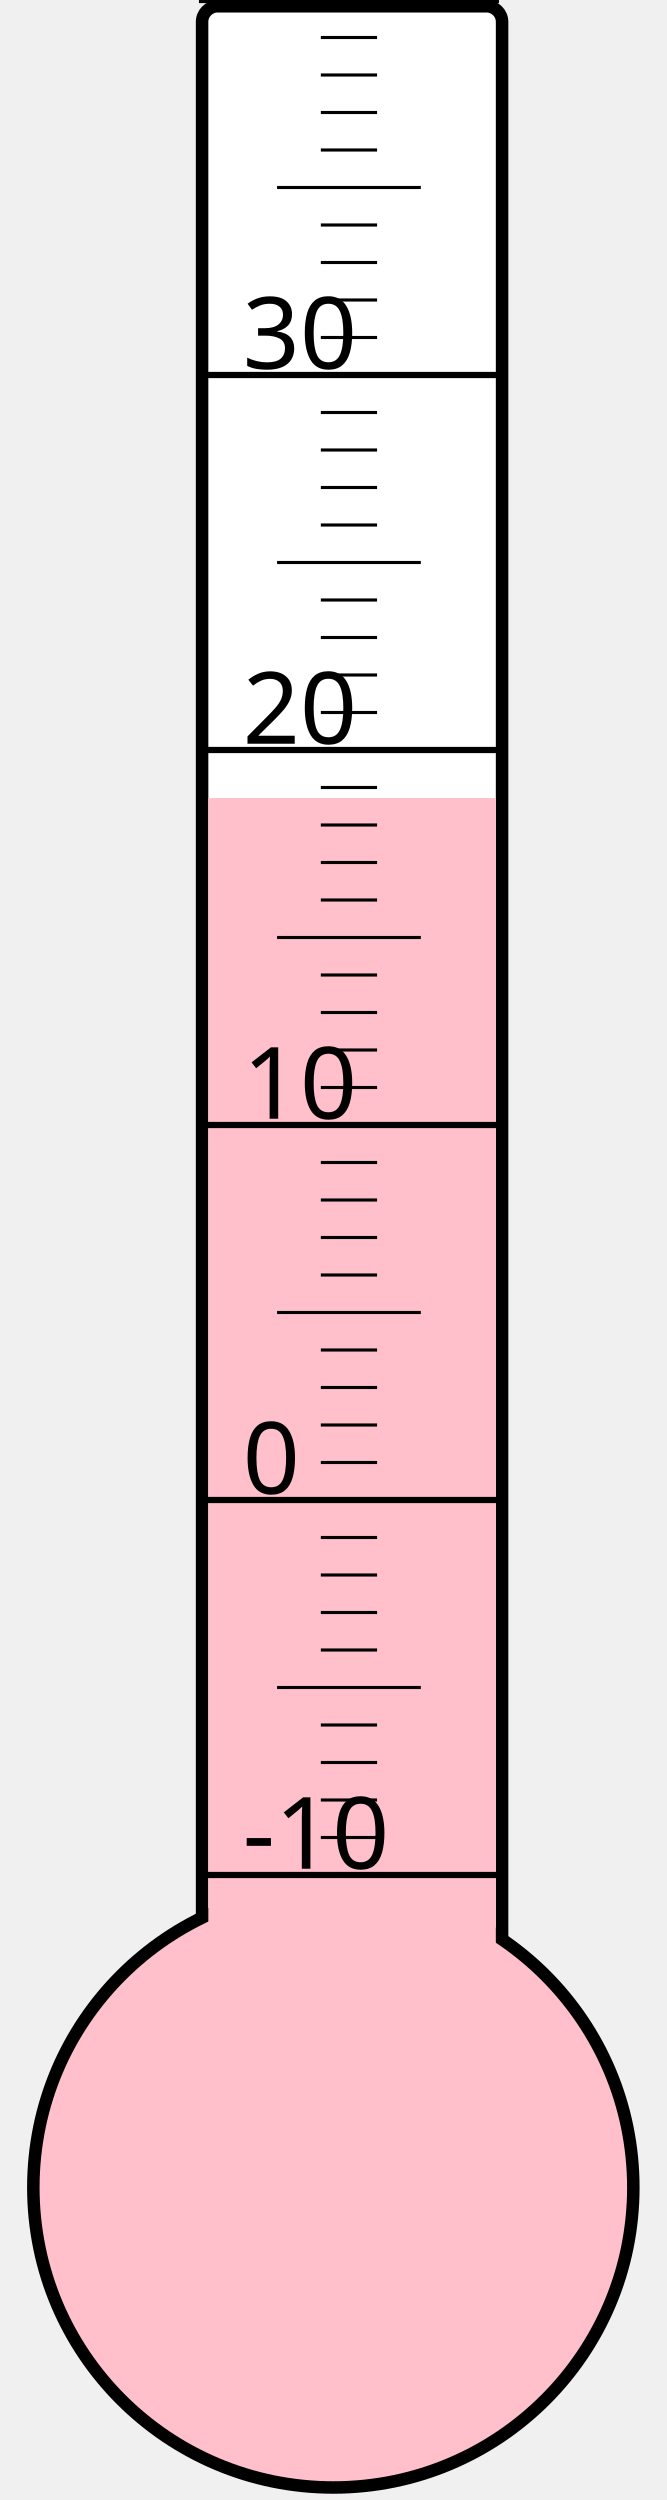
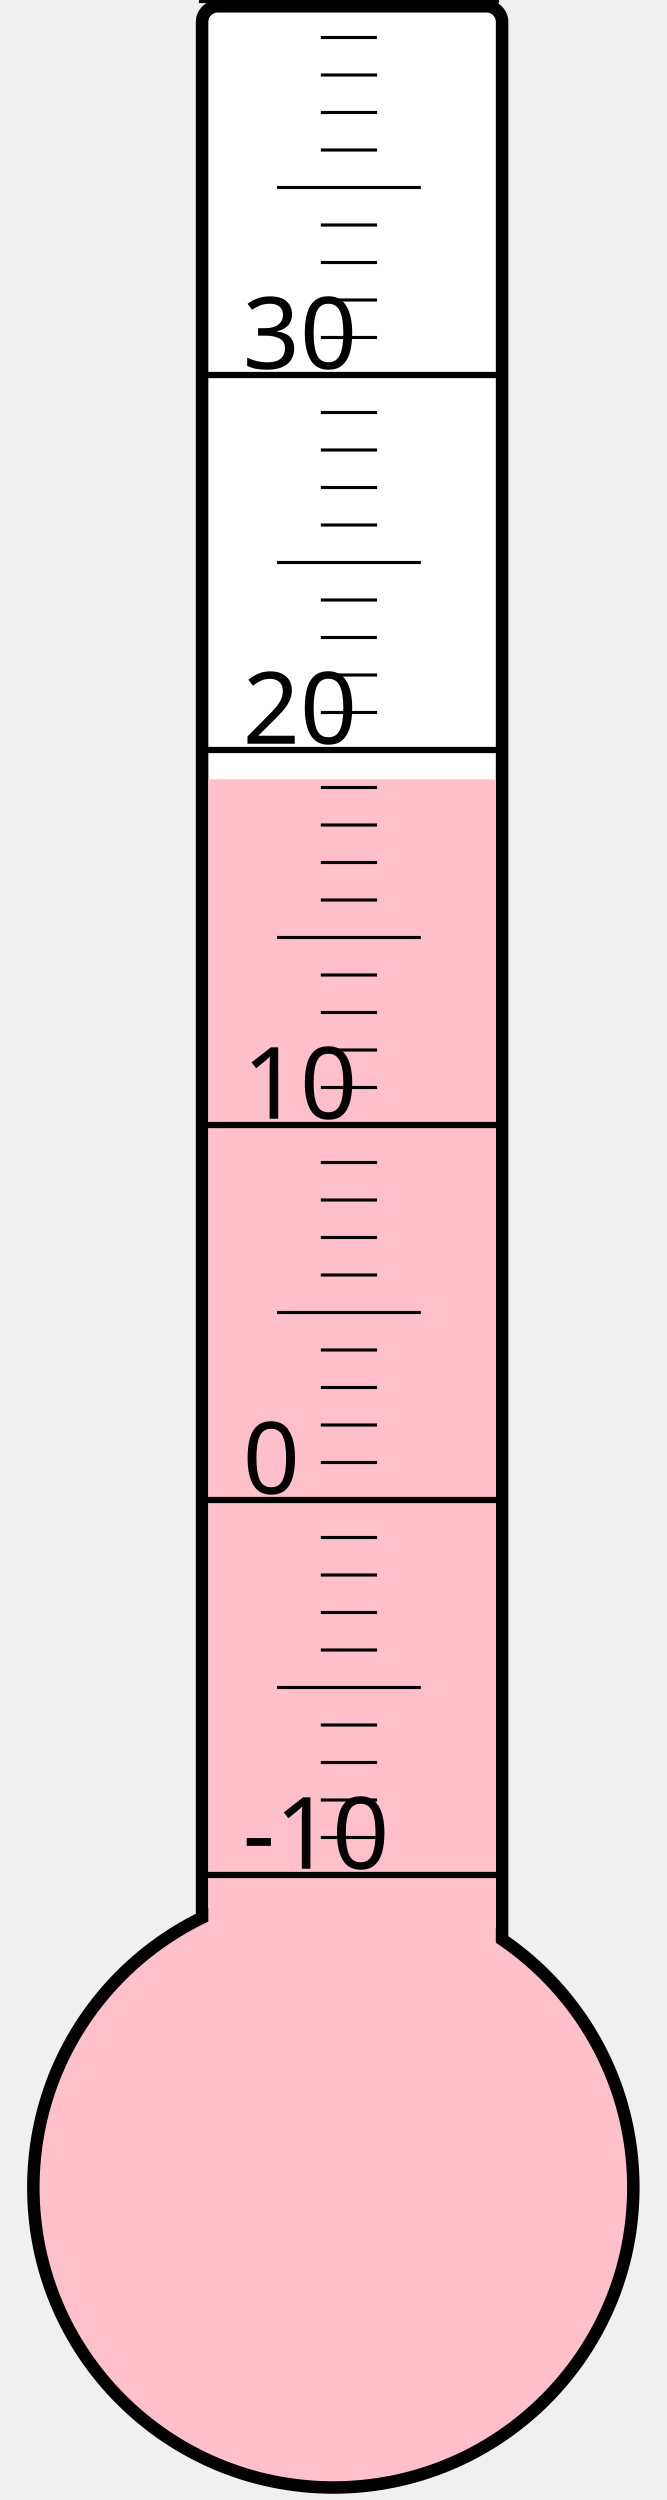
<svg xmlns="http://www.w3.org/2000/svg" width="40px" height="150px" viewBox="0 0 200 800">
  <rect width="200" height="800" x="0" y="0" style="fill: #ffffeb; fill-opacity: 0;" />
  <rect width="96" height="680" x="58" y="2" rx="5" ry="5" style="fill: white; fill-opacity: 1; stroke: black; stroke-width: 4;" />
  <circle cx="100" cy="700" r="96" style="fill: pink; stroke: black; stroke-width: 4;" />
-   <rect width="92" height="444.625" x="60" y="255.375" style="fill: pink; fill-opacity: 1; stroke-width: 0;" />
+   <rect width="92" height="450.625" x="60" y="249.375" style="fill: pink; fill-opacity: 1; stroke-width: 0;" />
  <text x="71" y="598" style="font-family: sans-serif; font-size: 24pt;">-10</text>
  <text x="71" y="478" style="font-family: sans-serif; font-size: 24pt;">0</text>
  <text x="71" y="358" style="font-family: sans-serif; font-size: 24pt;">10</text>
  <text x="71" y="238" style="font-family: sans-serif; font-size: 24pt;">20</text>
  <text x="71" y="118" style="font-family: sans-serif; font-size: 24pt;">30</text>
  <g style="stroke: black;">
    <line x1="57" y1="600" x2="153" y2="600" style="stroke-width: 2;" />
    <line x1="96" y1="588" x2="114" y2="588" style="stroke-width: 1;" />
    <line x1="96" y1="576" x2="114" y2="576" style="stroke-width: 1;" />
    <line x1="96" y1="564" x2="114" y2="564" style="stroke-width: 1;" />
    <line x1="96" y1="552" x2="114" y2="552" style="stroke-width: 1;" />
    <line x1="82" y1="540" x2="128" y2="540" style="stroke-width: 1;" />
    <line x1="96" y1="528" x2="114" y2="528" style="stroke-width: 1;" />
    <line x1="96" y1="516" x2="114" y2="516" style="stroke-width: 1;" />
    <line x1="96" y1="504" x2="114" y2="504" style="stroke-width: 1;" />
    <line x1="96" y1="492" x2="114" y2="492" style="stroke-width: 1;" />
    <line x1="57" y1="480" x2="153" y2="480" style="stroke-width: 2;" />
    <line x1="96" y1="468" x2="114" y2="468" style="stroke-width: 1;" />
    <line x1="96" y1="456" x2="114" y2="456" style="stroke-width: 1;" />
    <line x1="96" y1="444" x2="114" y2="444" style="stroke-width: 1;" />
    <line x1="96" y1="432" x2="114" y2="432" style="stroke-width: 1;" />
    <line x1="82" y1="420" x2="128" y2="420" style="stroke-width: 1;" />
    <line x1="96" y1="408" x2="114" y2="408" style="stroke-width: 1;" />
    <line x1="96" y1="396" x2="114" y2="396" style="stroke-width: 1;" />
    <line x1="96" y1="384" x2="114" y2="384" style="stroke-width: 1;" />
    <line x1="96" y1="372" x2="114" y2="372" style="stroke-width: 1;" />
    <line x1="57" y1="360" x2="153" y2="360" style="stroke-width: 2;" />
    <line x1="96" y1="348" x2="114" y2="348" style="stroke-width: 1;" />
    <line x1="96" y1="336" x2="114" y2="336" style="stroke-width: 1;" />
    <line x1="96" y1="324" x2="114" y2="324" style="stroke-width: 1;" />
    <line x1="96" y1="312" x2="114" y2="312" style="stroke-width: 1;" />
    <line x1="82" y1="300" x2="128" y2="300" style="stroke-width: 1;" />
    <line x1="96" y1="288" x2="114" y2="288" style="stroke-width: 1;" />
    <line x1="96" y1="276" x2="114" y2="276" style="stroke-width: 1;" />
    <line x1="96" y1="264" x2="114" y2="264" style="stroke-width: 1;" />
    <line x1="96" y1="252" x2="114" y2="252" style="stroke-width: 1;" />
    <line x1="57" y1="240" x2="153" y2="240" style="stroke-width: 2;" />
    <line x1="96" y1="228" x2="114" y2="228" style="stroke-width: 1;" />
    <line x1="96" y1="216" x2="114" y2="216" style="stroke-width: 1;" />
    <line x1="96" y1="204" x2="114" y2="204" style="stroke-width: 1;" />
    <line x1="96" y1="192" x2="114" y2="192" style="stroke-width: 1;" />
    <line x1="82" y1="180" x2="128" y2="180" style="stroke-width: 1;" />
    <line x1="96" y1="168" x2="114" y2="168" style="stroke-width: 1;" />
    <line x1="96" y1="156" x2="114" y2="156" style="stroke-width: 1;" />
    <line x1="96" y1="144" x2="114" y2="144" style="stroke-width: 1;" />
    <line x1="96" y1="132" x2="114" y2="132" style="stroke-width: 1;" />
    <line x1="57" y1="120" x2="153" y2="120" style="stroke-width: 2;" />
    <line x1="96" y1="108" x2="114" y2="108" style="stroke-width: 1;" />
    <line x1="96" y1="96" x2="114" y2="96" style="stroke-width: 1;" />
    <line x1="96" y1="84" x2="114" y2="84" style="stroke-width: 1;" />
    <line x1="96" y1="72" x2="114" y2="72" style="stroke-width: 1;" />
    <line x1="82" y1="60" x2="128" y2="60" style="stroke-width: 1;" />
    <line x1="96" y1="48" x2="114" y2="48" style="stroke-width: 1;" />
    <line x1="96" y1="36" x2="114" y2="36" style="stroke-width: 1;" />
    <line x1="96" y1="24" x2="114" y2="24" style="stroke-width: 1;" />
    <line x1="96" y1="12" x2="114" y2="12" style="stroke-width: 1;" />
    <line x1="57" y1="0" x2="153" y2="0" style="stroke-width: 2;" />
  </g>
</svg>
